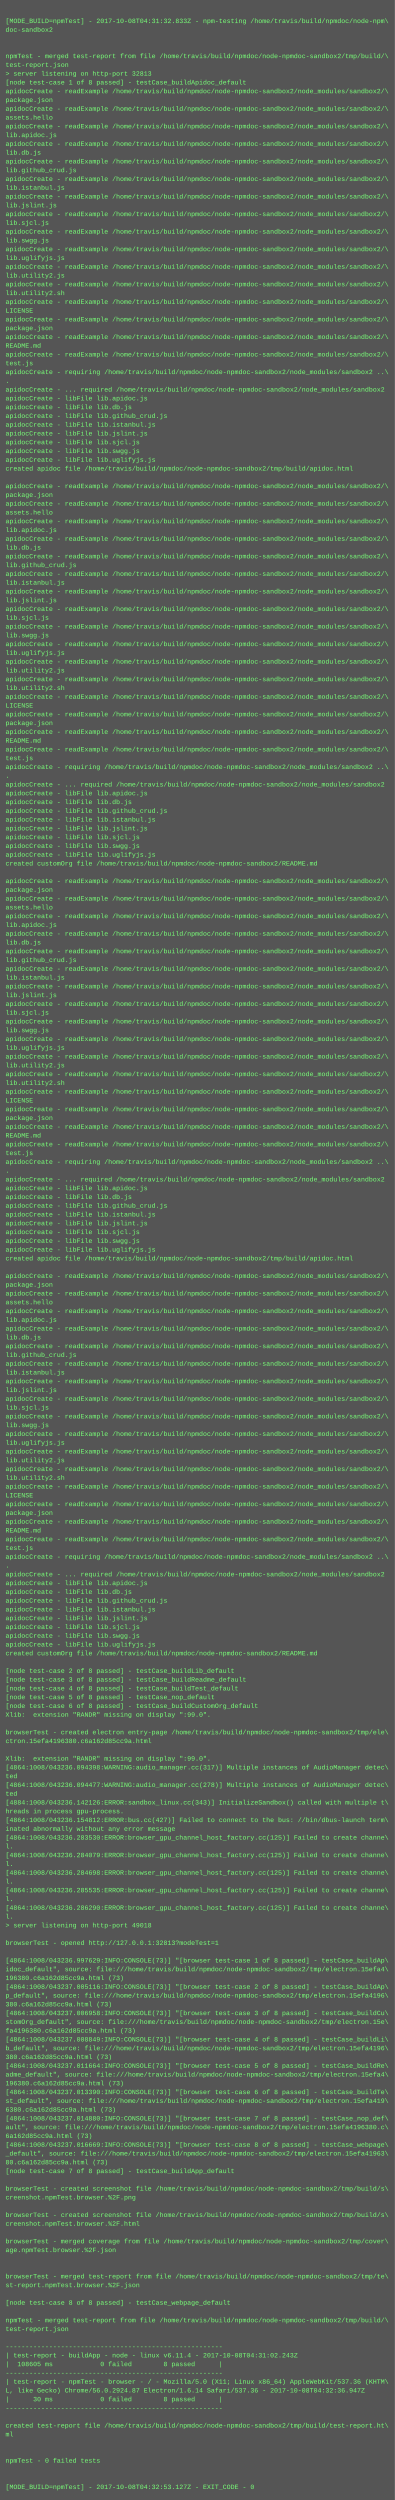
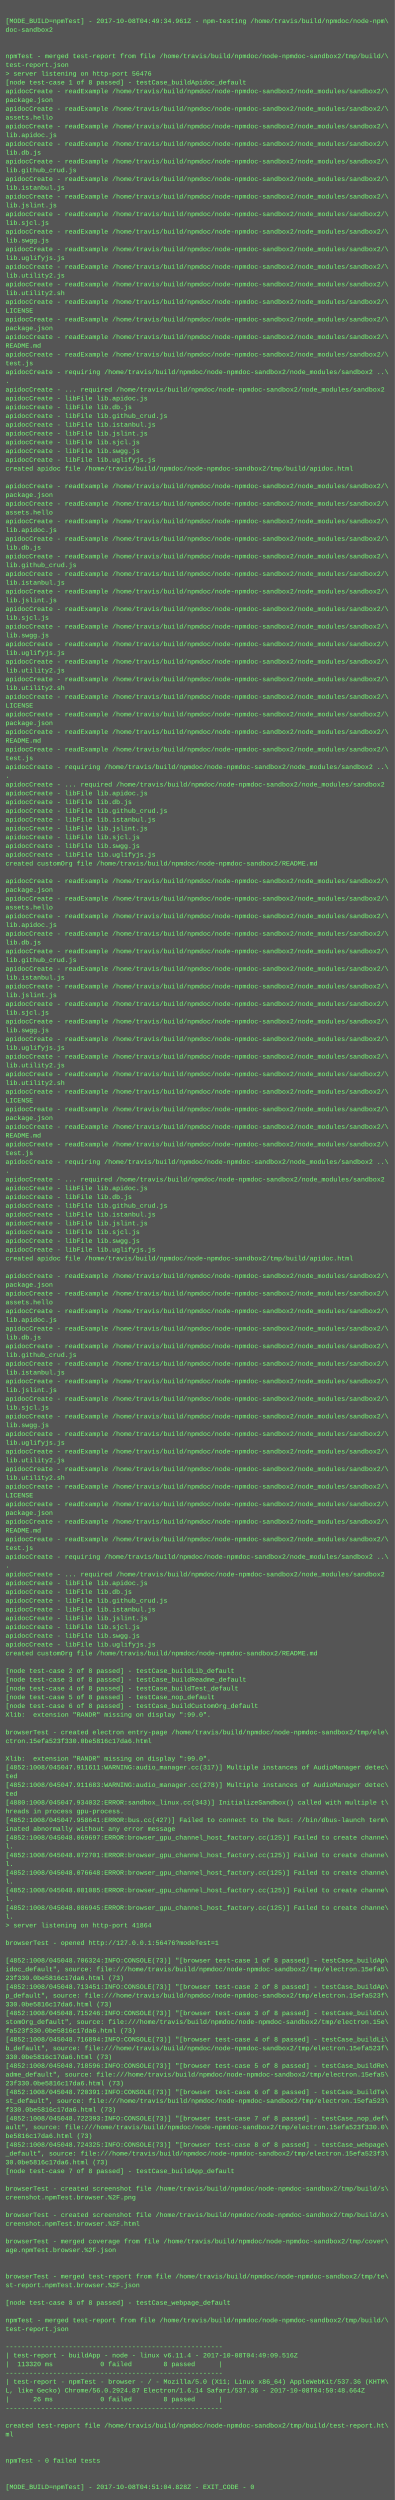
<svg xmlns="http://www.w3.org/2000/svg" height="4558" width="720">
  <rect height="4558" fill="#555" width="720" />
  <text fill="#7f7" font-family="Courier New" font-size="12" xml:space="preserve">
    <tspan x="10" y="26" />
-     <tspan x="10" y="42">[MODE_BUILD=npmTest] - 2017-10-08T04:31:32.833Z - npm-testing /home/travis/build/npmdoc/node-npm\</tspan>
+     <tspan x="10" y="42">[MODE_BUILD=npmTest] - 2017-10-08T04:49:34.961Z - npm-testing /home/travis/build/npmdoc/node-npm\</tspan>
    <tspan x="10" y="58">doc-sandbox2</tspan>
    <tspan x="10" y="74" />
    <tspan x="10" y="90" />
    <tspan x="10" y="106">npmTest - merged test-report from file /home/travis/build/npmdoc/node-npmdoc-sandbox2/tmp/build/\</tspan>
    <tspan x="10" y="122">test-report.json</tspan>
-     <tspan x="10" y="138">&gt; server listening on http-port 32813</tspan>
+     <tspan x="10" y="138">&gt; server listening on http-port 56476</tspan>
    <tspan x="10" y="154">[node test-case 1 of 8 passed] - testCase_buildApidoc_default</tspan>
    <tspan x="10" y="170">apidocCreate - readExample /home/travis/build/npmdoc/node-npmdoc-sandbox2/node_modules/sandbox2/\</tspan>
    <tspan x="10" y="186">package.json</tspan>
    <tspan x="10" y="202">apidocCreate - readExample /home/travis/build/npmdoc/node-npmdoc-sandbox2/node_modules/sandbox2/\</tspan>
    <tspan x="10" y="218">assets.hello</tspan>
    <tspan x="10" y="234">apidocCreate - readExample /home/travis/build/npmdoc/node-npmdoc-sandbox2/node_modules/sandbox2/\</tspan>
    <tspan x="10" y="250">lib.apidoc.js</tspan>
    <tspan x="10" y="266">apidocCreate - readExample /home/travis/build/npmdoc/node-npmdoc-sandbox2/node_modules/sandbox2/\</tspan>
    <tspan x="10" y="282">lib.db.js</tspan>
    <tspan x="10" y="298">apidocCreate - readExample /home/travis/build/npmdoc/node-npmdoc-sandbox2/node_modules/sandbox2/\</tspan>
    <tspan x="10" y="314">lib.github_crud.js</tspan>
    <tspan x="10" y="330">apidocCreate - readExample /home/travis/build/npmdoc/node-npmdoc-sandbox2/node_modules/sandbox2/\</tspan>
    <tspan x="10" y="346">lib.istanbul.js</tspan>
    <tspan x="10" y="362">apidocCreate - readExample /home/travis/build/npmdoc/node-npmdoc-sandbox2/node_modules/sandbox2/\</tspan>
    <tspan x="10" y="378">lib.jslint.js</tspan>
    <tspan x="10" y="394">apidocCreate - readExample /home/travis/build/npmdoc/node-npmdoc-sandbox2/node_modules/sandbox2/\</tspan>
    <tspan x="10" y="410">lib.sjcl.js</tspan>
    <tspan x="10" y="426">apidocCreate - readExample /home/travis/build/npmdoc/node-npmdoc-sandbox2/node_modules/sandbox2/\</tspan>
    <tspan x="10" y="442">lib.swgg.js</tspan>
    <tspan x="10" y="458">apidocCreate - readExample /home/travis/build/npmdoc/node-npmdoc-sandbox2/node_modules/sandbox2/\</tspan>
    <tspan x="10" y="474">lib.uglifyjs.js</tspan>
    <tspan x="10" y="490">apidocCreate - readExample /home/travis/build/npmdoc/node-npmdoc-sandbox2/node_modules/sandbox2/\</tspan>
    <tspan x="10" y="506">lib.utility2.js</tspan>
    <tspan x="10" y="522">apidocCreate - readExample /home/travis/build/npmdoc/node-npmdoc-sandbox2/node_modules/sandbox2/\</tspan>
    <tspan x="10" y="538">lib.utility2.sh</tspan>
    <tspan x="10" y="554">apidocCreate - readExample /home/travis/build/npmdoc/node-npmdoc-sandbox2/node_modules/sandbox2/\</tspan>
    <tspan x="10" y="570">LICENSE</tspan>
    <tspan x="10" y="586">apidocCreate - readExample /home/travis/build/npmdoc/node-npmdoc-sandbox2/node_modules/sandbox2/\</tspan>
    <tspan x="10" y="602">package.json</tspan>
    <tspan x="10" y="618">apidocCreate - readExample /home/travis/build/npmdoc/node-npmdoc-sandbox2/node_modules/sandbox2/\</tspan>
    <tspan x="10" y="634">README.md</tspan>
    <tspan x="10" y="650">apidocCreate - readExample /home/travis/build/npmdoc/node-npmdoc-sandbox2/node_modules/sandbox2/\</tspan>
    <tspan x="10" y="666">test.js</tspan>
    <tspan x="10" y="682">apidocCreate - requiring /home/travis/build/npmdoc/node-npmdoc-sandbox2/node_modules/sandbox2 ..\</tspan>
    <tspan x="10" y="698">.</tspan>
    <tspan x="10" y="714">apidocCreate - ... required /home/travis/build/npmdoc/node-npmdoc-sandbox2/node_modules/sandbox2</tspan>
    <tspan x="10" y="730">apidocCreate - libFile lib.apidoc.js</tspan>
    <tspan x="10" y="746">apidocCreate - libFile lib.db.js</tspan>
    <tspan x="10" y="762">apidocCreate - libFile lib.github_crud.js</tspan>
    <tspan x="10" y="778">apidocCreate - libFile lib.istanbul.js</tspan>
    <tspan x="10" y="794">apidocCreate - libFile lib.jslint.js</tspan>
    <tspan x="10" y="810">apidocCreate - libFile lib.sjcl.js</tspan>
    <tspan x="10" y="826">apidocCreate - libFile lib.swgg.js</tspan>
    <tspan x="10" y="842">apidocCreate - libFile lib.uglifyjs.js</tspan>
    <tspan x="10" y="858">created apidoc file /home/travis/build/npmdoc/node-npmdoc-sandbox2/tmp/build/apidoc.html</tspan>
    <tspan x="10" y="874" />
    <tspan x="10" y="890">apidocCreate - readExample /home/travis/build/npmdoc/node-npmdoc-sandbox2/node_modules/sandbox2/\</tspan>
    <tspan x="10" y="906">package.json</tspan>
    <tspan x="10" y="922">apidocCreate - readExample /home/travis/build/npmdoc/node-npmdoc-sandbox2/node_modules/sandbox2/\</tspan>
    <tspan x="10" y="938">assets.hello</tspan>
    <tspan x="10" y="954">apidocCreate - readExample /home/travis/build/npmdoc/node-npmdoc-sandbox2/node_modules/sandbox2/\</tspan>
    <tspan x="10" y="970">lib.apidoc.js</tspan>
    <tspan x="10" y="986">apidocCreate - readExample /home/travis/build/npmdoc/node-npmdoc-sandbox2/node_modules/sandbox2/\</tspan>
    <tspan x="10" y="1002">lib.db.js</tspan>
    <tspan x="10" y="1018">apidocCreate - readExample /home/travis/build/npmdoc/node-npmdoc-sandbox2/node_modules/sandbox2/\</tspan>
    <tspan x="10" y="1034">lib.github_crud.js</tspan>
    <tspan x="10" y="1050">apidocCreate - readExample /home/travis/build/npmdoc/node-npmdoc-sandbox2/node_modules/sandbox2/\</tspan>
    <tspan x="10" y="1066">lib.istanbul.js</tspan>
    <tspan x="10" y="1082">apidocCreate - readExample /home/travis/build/npmdoc/node-npmdoc-sandbox2/node_modules/sandbox2/\</tspan>
    <tspan x="10" y="1098">lib.jslint.js</tspan>
    <tspan x="10" y="1114">apidocCreate - readExample /home/travis/build/npmdoc/node-npmdoc-sandbox2/node_modules/sandbox2/\</tspan>
    <tspan x="10" y="1130">lib.sjcl.js</tspan>
    <tspan x="10" y="1146">apidocCreate - readExample /home/travis/build/npmdoc/node-npmdoc-sandbox2/node_modules/sandbox2/\</tspan>
    <tspan x="10" y="1162">lib.swgg.js</tspan>
    <tspan x="10" y="1178">apidocCreate - readExample /home/travis/build/npmdoc/node-npmdoc-sandbox2/node_modules/sandbox2/\</tspan>
    <tspan x="10" y="1194">lib.uglifyjs.js</tspan>
    <tspan x="10" y="1210">apidocCreate - readExample /home/travis/build/npmdoc/node-npmdoc-sandbox2/node_modules/sandbox2/\</tspan>
    <tspan x="10" y="1226">lib.utility2.js</tspan>
    <tspan x="10" y="1242">apidocCreate - readExample /home/travis/build/npmdoc/node-npmdoc-sandbox2/node_modules/sandbox2/\</tspan>
    <tspan x="10" y="1258">lib.utility2.sh</tspan>
    <tspan x="10" y="1274">apidocCreate - readExample /home/travis/build/npmdoc/node-npmdoc-sandbox2/node_modules/sandbox2/\</tspan>
    <tspan x="10" y="1290">LICENSE</tspan>
    <tspan x="10" y="1306">apidocCreate - readExample /home/travis/build/npmdoc/node-npmdoc-sandbox2/node_modules/sandbox2/\</tspan>
    <tspan x="10" y="1322">package.json</tspan>
    <tspan x="10" y="1338">apidocCreate - readExample /home/travis/build/npmdoc/node-npmdoc-sandbox2/node_modules/sandbox2/\</tspan>
    <tspan x="10" y="1354">README.md</tspan>
    <tspan x="10" y="1370">apidocCreate - readExample /home/travis/build/npmdoc/node-npmdoc-sandbox2/node_modules/sandbox2/\</tspan>
    <tspan x="10" y="1386">test.js</tspan>
    <tspan x="10" y="1402">apidocCreate - requiring /home/travis/build/npmdoc/node-npmdoc-sandbox2/node_modules/sandbox2 ..\</tspan>
    <tspan x="10" y="1418">.</tspan>
    <tspan x="10" y="1434">apidocCreate - ... required /home/travis/build/npmdoc/node-npmdoc-sandbox2/node_modules/sandbox2</tspan>
    <tspan x="10" y="1450">apidocCreate - libFile lib.apidoc.js</tspan>
    <tspan x="10" y="1466">apidocCreate - libFile lib.db.js</tspan>
    <tspan x="10" y="1482">apidocCreate - libFile lib.github_crud.js</tspan>
    <tspan x="10" y="1498">apidocCreate - libFile lib.istanbul.js</tspan>
    <tspan x="10" y="1514">apidocCreate - libFile lib.jslint.js</tspan>
    <tspan x="10" y="1530">apidocCreate - libFile lib.sjcl.js</tspan>
    <tspan x="10" y="1546">apidocCreate - libFile lib.swgg.js</tspan>
    <tspan x="10" y="1562">apidocCreate - libFile lib.uglifyjs.js</tspan>
    <tspan x="10" y="1578">created customOrg file /home/travis/build/npmdoc/node-npmdoc-sandbox2/README.md</tspan>
    <tspan x="10" y="1594" />
    <tspan x="10" y="1610">apidocCreate - readExample /home/travis/build/npmdoc/node-npmdoc-sandbox2/node_modules/sandbox2/\</tspan>
    <tspan x="10" y="1626">package.json</tspan>
    <tspan x="10" y="1642">apidocCreate - readExample /home/travis/build/npmdoc/node-npmdoc-sandbox2/node_modules/sandbox2/\</tspan>
    <tspan x="10" y="1658">assets.hello</tspan>
    <tspan x="10" y="1674">apidocCreate - readExample /home/travis/build/npmdoc/node-npmdoc-sandbox2/node_modules/sandbox2/\</tspan>
    <tspan x="10" y="1690">lib.apidoc.js</tspan>
    <tspan x="10" y="1706">apidocCreate - readExample /home/travis/build/npmdoc/node-npmdoc-sandbox2/node_modules/sandbox2/\</tspan>
    <tspan x="10" y="1722">lib.db.js</tspan>
    <tspan x="10" y="1738">apidocCreate - readExample /home/travis/build/npmdoc/node-npmdoc-sandbox2/node_modules/sandbox2/\</tspan>
    <tspan x="10" y="1754">lib.github_crud.js</tspan>
    <tspan x="10" y="1770">apidocCreate - readExample /home/travis/build/npmdoc/node-npmdoc-sandbox2/node_modules/sandbox2/\</tspan>
    <tspan x="10" y="1786">lib.istanbul.js</tspan>
    <tspan x="10" y="1802">apidocCreate - readExample /home/travis/build/npmdoc/node-npmdoc-sandbox2/node_modules/sandbox2/\</tspan>
    <tspan x="10" y="1818">lib.jslint.js</tspan>
    <tspan x="10" y="1834">apidocCreate - readExample /home/travis/build/npmdoc/node-npmdoc-sandbox2/node_modules/sandbox2/\</tspan>
    <tspan x="10" y="1850">lib.sjcl.js</tspan>
    <tspan x="10" y="1866">apidocCreate - readExample /home/travis/build/npmdoc/node-npmdoc-sandbox2/node_modules/sandbox2/\</tspan>
    <tspan x="10" y="1882">lib.swgg.js</tspan>
    <tspan x="10" y="1898">apidocCreate - readExample /home/travis/build/npmdoc/node-npmdoc-sandbox2/node_modules/sandbox2/\</tspan>
    <tspan x="10" y="1914">lib.uglifyjs.js</tspan>
    <tspan x="10" y="1930">apidocCreate - readExample /home/travis/build/npmdoc/node-npmdoc-sandbox2/node_modules/sandbox2/\</tspan>
    <tspan x="10" y="1946">lib.utility2.js</tspan>
    <tspan x="10" y="1962">apidocCreate - readExample /home/travis/build/npmdoc/node-npmdoc-sandbox2/node_modules/sandbox2/\</tspan>
    <tspan x="10" y="1978">lib.utility2.sh</tspan>
    <tspan x="10" y="1994">apidocCreate - readExample /home/travis/build/npmdoc/node-npmdoc-sandbox2/node_modules/sandbox2/\</tspan>
    <tspan x="10" y="2010">LICENSE</tspan>
    <tspan x="10" y="2026">apidocCreate - readExample /home/travis/build/npmdoc/node-npmdoc-sandbox2/node_modules/sandbox2/\</tspan>
    <tspan x="10" y="2042">package.json</tspan>
    <tspan x="10" y="2058">apidocCreate - readExample /home/travis/build/npmdoc/node-npmdoc-sandbox2/node_modules/sandbox2/\</tspan>
    <tspan x="10" y="2074">README.md</tspan>
    <tspan x="10" y="2090">apidocCreate - readExample /home/travis/build/npmdoc/node-npmdoc-sandbox2/node_modules/sandbox2/\</tspan>
    <tspan x="10" y="2106">test.js</tspan>
    <tspan x="10" y="2122">apidocCreate - requiring /home/travis/build/npmdoc/node-npmdoc-sandbox2/node_modules/sandbox2 ..\</tspan>
    <tspan x="10" y="2138">.</tspan>
    <tspan x="10" y="2154">apidocCreate - ... required /home/travis/build/npmdoc/node-npmdoc-sandbox2/node_modules/sandbox2</tspan>
    <tspan x="10" y="2170">apidocCreate - libFile lib.apidoc.js</tspan>
    <tspan x="10" y="2186">apidocCreate - libFile lib.db.js</tspan>
    <tspan x="10" y="2202">apidocCreate - libFile lib.github_crud.js</tspan>
    <tspan x="10" y="2218">apidocCreate - libFile lib.istanbul.js</tspan>
    <tspan x="10" y="2234">apidocCreate - libFile lib.jslint.js</tspan>
    <tspan x="10" y="2250">apidocCreate - libFile lib.sjcl.js</tspan>
    <tspan x="10" y="2266">apidocCreate - libFile lib.swgg.js</tspan>
    <tspan x="10" y="2282">apidocCreate - libFile lib.uglifyjs.js</tspan>
    <tspan x="10" y="2298">created apidoc file /home/travis/build/npmdoc/node-npmdoc-sandbox2/tmp/build/apidoc.html</tspan>
    <tspan x="10" y="2314" />
    <tspan x="10" y="2330">apidocCreate - readExample /home/travis/build/npmdoc/node-npmdoc-sandbox2/node_modules/sandbox2/\</tspan>
    <tspan x="10" y="2346">package.json</tspan>
    <tspan x="10" y="2362">apidocCreate - readExample /home/travis/build/npmdoc/node-npmdoc-sandbox2/node_modules/sandbox2/\</tspan>
    <tspan x="10" y="2378">assets.hello</tspan>
    <tspan x="10" y="2394">apidocCreate - readExample /home/travis/build/npmdoc/node-npmdoc-sandbox2/node_modules/sandbox2/\</tspan>
    <tspan x="10" y="2410">lib.apidoc.js</tspan>
    <tspan x="10" y="2426">apidocCreate - readExample /home/travis/build/npmdoc/node-npmdoc-sandbox2/node_modules/sandbox2/\</tspan>
    <tspan x="10" y="2442">lib.db.js</tspan>
    <tspan x="10" y="2458">apidocCreate - readExample /home/travis/build/npmdoc/node-npmdoc-sandbox2/node_modules/sandbox2/\</tspan>
    <tspan x="10" y="2474">lib.github_crud.js</tspan>
    <tspan x="10" y="2490">apidocCreate - readExample /home/travis/build/npmdoc/node-npmdoc-sandbox2/node_modules/sandbox2/\</tspan>
    <tspan x="10" y="2506">lib.istanbul.js</tspan>
    <tspan x="10" y="2522">apidocCreate - readExample /home/travis/build/npmdoc/node-npmdoc-sandbox2/node_modules/sandbox2/\</tspan>
    <tspan x="10" y="2538">lib.jslint.js</tspan>
    <tspan x="10" y="2554">apidocCreate - readExample /home/travis/build/npmdoc/node-npmdoc-sandbox2/node_modules/sandbox2/\</tspan>
    <tspan x="10" y="2570">lib.sjcl.js</tspan>
    <tspan x="10" y="2586">apidocCreate - readExample /home/travis/build/npmdoc/node-npmdoc-sandbox2/node_modules/sandbox2/\</tspan>
    <tspan x="10" y="2602">lib.swgg.js</tspan>
    <tspan x="10" y="2618">apidocCreate - readExample /home/travis/build/npmdoc/node-npmdoc-sandbox2/node_modules/sandbox2/\</tspan>
    <tspan x="10" y="2634">lib.uglifyjs.js</tspan>
    <tspan x="10" y="2650">apidocCreate - readExample /home/travis/build/npmdoc/node-npmdoc-sandbox2/node_modules/sandbox2/\</tspan>
    <tspan x="10" y="2666">lib.utility2.js</tspan>
    <tspan x="10" y="2682">apidocCreate - readExample /home/travis/build/npmdoc/node-npmdoc-sandbox2/node_modules/sandbox2/\</tspan>
    <tspan x="10" y="2698">lib.utility2.sh</tspan>
    <tspan x="10" y="2714">apidocCreate - readExample /home/travis/build/npmdoc/node-npmdoc-sandbox2/node_modules/sandbox2/\</tspan>
    <tspan x="10" y="2730">LICENSE</tspan>
    <tspan x="10" y="2746">apidocCreate - readExample /home/travis/build/npmdoc/node-npmdoc-sandbox2/node_modules/sandbox2/\</tspan>
    <tspan x="10" y="2762">package.json</tspan>
    <tspan x="10" y="2778">apidocCreate - readExample /home/travis/build/npmdoc/node-npmdoc-sandbox2/node_modules/sandbox2/\</tspan>
    <tspan x="10" y="2794">README.md</tspan>
    <tspan x="10" y="2810">apidocCreate - readExample /home/travis/build/npmdoc/node-npmdoc-sandbox2/node_modules/sandbox2/\</tspan>
    <tspan x="10" y="2826">test.js</tspan>
    <tspan x="10" y="2842">apidocCreate - requiring /home/travis/build/npmdoc/node-npmdoc-sandbox2/node_modules/sandbox2 ..\</tspan>
    <tspan x="10" y="2858">.</tspan>
    <tspan x="10" y="2874">apidocCreate - ... required /home/travis/build/npmdoc/node-npmdoc-sandbox2/node_modules/sandbox2</tspan>
    <tspan x="10" y="2890">apidocCreate - libFile lib.apidoc.js</tspan>
    <tspan x="10" y="2906">apidocCreate - libFile lib.db.js</tspan>
    <tspan x="10" y="2922">apidocCreate - libFile lib.github_crud.js</tspan>
    <tspan x="10" y="2938">apidocCreate - libFile lib.istanbul.js</tspan>
    <tspan x="10" y="2954">apidocCreate - libFile lib.jslint.js</tspan>
    <tspan x="10" y="2970">apidocCreate - libFile lib.sjcl.js</tspan>
    <tspan x="10" y="2986">apidocCreate - libFile lib.swgg.js</tspan>
    <tspan x="10" y="3002">apidocCreate - libFile lib.uglifyjs.js</tspan>
    <tspan x="10" y="3018">created customOrg file /home/travis/build/npmdoc/node-npmdoc-sandbox2/README.md</tspan>
    <tspan x="10" y="3034" />
    <tspan x="10" y="3050">[node test-case 2 of 8 passed] - testCase_buildLib_default</tspan>
    <tspan x="10" y="3066">[node test-case 3 of 8 passed] - testCase_buildReadme_default</tspan>
    <tspan x="10" y="3082">[node test-case 4 of 8 passed] - testCase_buildTest_default</tspan>
    <tspan x="10" y="3098">[node test-case 5 of 8 passed] - testCase_nop_default</tspan>
    <tspan x="10" y="3114">[node test-case 6 of 8 passed] - testCase_buildCustomOrg_default</tspan>
    <tspan x="10" y="3130">Xlib:  extension "RANDR" missing on display ":99.0".</tspan>
    <tspan x="10" y="3146" />
    <tspan x="10" y="3162">browserTest - created electron entry-page /home/travis/build/npmdoc/node-npmdoc-sandbox2/tmp/ele\</tspan>
-     <tspan x="10" y="3178">ctron.15efa4196380.c6a162d85cc9a.html</tspan>
+     <tspan x="10" y="3178">ctron.15efa523f330.0be5816c17da6.html</tspan>
    <tspan x="10" y="3194" />
    <tspan x="10" y="3210">Xlib:  extension "RANDR" missing on display ":99.0".</tspan>
-     <tspan x="10" y="3226">[4864:1008/043236.094398:WARNING:audio_manager.cc(317)] Multiple instances of AudioManager detec\</tspan>
+     <tspan x="10" y="3226">[4852:1008/045047.911611:WARNING:audio_manager.cc(317)] Multiple instances of AudioManager detec\</tspan>
    <tspan x="10" y="3242">ted</tspan>
-     <tspan x="10" y="3258">[4864:1008/043236.094477:WARNING:audio_manager.cc(278)] Multiple instances of AudioManager detec\</tspan>
+     <tspan x="10" y="3258">[4852:1008/045047.911683:WARNING:audio_manager.cc(278)] Multiple instances of AudioManager detec\</tspan>
    <tspan x="10" y="3274">ted</tspan>
-     <tspan x="10" y="3290">[4884:1008/043236.142126:ERROR:sandbox_linux.cc(343)] InitializeSandbox() called with multiple t\</tspan>
+     <tspan x="10" y="3290">[4880:1008/045047.934032:ERROR:sandbox_linux.cc(343)] InitializeSandbox() called with multiple t\</tspan>
    <tspan x="10" y="3306">hreads in process gpu-process. </tspan>
-     <tspan x="10" y="3322">[4864:1008/043236.154812:ERROR:bus.cc(427)] Failed to connect to the bus: //bin/dbus-launch term\</tspan>
+     <tspan x="10" y="3322">[4852:1008/045047.958641:ERROR:bus.cc(427)] Failed to connect to the bus: //bin/dbus-launch term\</tspan>
    <tspan x="10" y="3338">inated abnormally without any error message</tspan>
-     <tspan x="10" y="3354">[4864:1008/043236.283530:ERROR:browser_gpu_channel_host_factory.cc(125)] Failed to create channe\</tspan>
+     <tspan x="10" y="3354">[4852:1008/045048.069697:ERROR:browser_gpu_channel_host_factory.cc(125)] Failed to create channe\</tspan>
    <tspan x="10" y="3370">l.</tspan>
-     <tspan x="10" y="3386">[4864:1008/043236.284079:ERROR:browser_gpu_channel_host_factory.cc(125)] Failed to create channe\</tspan>
+     <tspan x="10" y="3386">[4852:1008/045048.072701:ERROR:browser_gpu_channel_host_factory.cc(125)] Failed to create channe\</tspan>
    <tspan x="10" y="3402">l.</tspan>
-     <tspan x="10" y="3418">[4864:1008/043236.284698:ERROR:browser_gpu_channel_host_factory.cc(125)] Failed to create channe\</tspan>
+     <tspan x="10" y="3418">[4852:1008/045048.076648:ERROR:browser_gpu_channel_host_factory.cc(125)] Failed to create channe\</tspan>
    <tspan x="10" y="3434">l.</tspan>
-     <tspan x="10" y="3450">[4864:1008/043236.285535:ERROR:browser_gpu_channel_host_factory.cc(125)] Failed to create channe\</tspan>
+     <tspan x="10" y="3450">[4852:1008/045048.081085:ERROR:browser_gpu_channel_host_factory.cc(125)] Failed to create channe\</tspan>
    <tspan x="10" y="3466">l.</tspan>
-     <tspan x="10" y="3482">[4864:1008/043236.286290:ERROR:browser_gpu_channel_host_factory.cc(125)] Failed to create channe\</tspan>
+     <tspan x="10" y="3482">[4852:1008/045048.086945:ERROR:browser_gpu_channel_host_factory.cc(125)] Failed to create channe\</tspan>
    <tspan x="10" y="3498">l.</tspan>
-     <tspan x="10" y="3514">&gt; server listening on http-port 49018</tspan>
+     <tspan x="10" y="3514">&gt; server listening on http-port 41864</tspan>
    <tspan x="10" y="3530" />
-     <tspan x="10" y="3546">browserTest - opened http://127.0.0.1:32813?modeTest=1</tspan>
+     <tspan x="10" y="3546">browserTest - opened http://127.0.0.1:56476?modeTest=1</tspan>
    <tspan x="10" y="3562" />
-     <tspan x="10" y="3578">[4864:1008/043236.997629:INFO:CONSOLE(73)] "[browser test-case 1 of 8 passed] - testCase_buildAp\</tspan>
-     <tspan x="10" y="3594">idoc_default", source: file:///home/travis/build/npmdoc/node-npmdoc-sandbox2/tmp/electron.15efa4\</tspan>
-     <tspan x="10" y="3610">196380.c6a162d85cc9a.html (73)</tspan>
-     <tspan x="10" y="3626">[4864:1008/043237.005116:INFO:CONSOLE(73)] "[browser test-case 2 of 8 passed] - testCase_buildAp\</tspan>
-     <tspan x="10" y="3642">p_default", source: file:///home/travis/build/npmdoc/node-npmdoc-sandbox2/tmp/electron.15efa4196\</tspan>
-     <tspan x="10" y="3658">380.c6a162d85cc9a.html (73)</tspan>
-     <tspan x="10" y="3674">[4864:1008/043237.006958:INFO:CONSOLE(73)] "[browser test-case 3 of 8 passed] - testCase_buildCu\</tspan>
+     <tspan x="10" y="3578">[4852:1008/045048.706324:INFO:CONSOLE(73)] "[browser test-case 1 of 8 passed] - testCase_buildAp\</tspan>
+     <tspan x="10" y="3594">idoc_default", source: file:///home/travis/build/npmdoc/node-npmdoc-sandbox2/tmp/electron.15efa5\</tspan>
+     <tspan x="10" y="3610">23f330.0be5816c17da6.html (73)</tspan>
+     <tspan x="10" y="3626">[4852:1008/045048.713451:INFO:CONSOLE(73)] "[browser test-case 2 of 8 passed] - testCase_buildAp\</tspan>
+     <tspan x="10" y="3642">p_default", source: file:///home/travis/build/npmdoc/node-npmdoc-sandbox2/tmp/electron.15efa523f\</tspan>
+     <tspan x="10" y="3658">330.0be5816c17da6.html (73)</tspan>
+     <tspan x="10" y="3674">[4852:1008/045048.715246:INFO:CONSOLE(73)] "[browser test-case 3 of 8 passed] - testCase_buildCu\</tspan>
    <tspan x="10" y="3690">stomOrg_default", source: file:///home/travis/build/npmdoc/node-npmdoc-sandbox2/tmp/electron.15e\</tspan>
-     <tspan x="10" y="3706">fa4196380.c6a162d85cc9a.html (73)</tspan>
-     <tspan x="10" y="3722">[4864:1008/043237.008849:INFO:CONSOLE(73)] "[browser test-case 4 of 8 passed] - testCase_buildLi\</tspan>
-     <tspan x="10" y="3738">b_default", source: file:///home/travis/build/npmdoc/node-npmdoc-sandbox2/tmp/electron.15efa4196\</tspan>
-     <tspan x="10" y="3754">380.c6a162d85cc9a.html (73)</tspan>
-     <tspan x="10" y="3770">[4864:1008/043237.011664:INFO:CONSOLE(73)] "[browser test-case 5 of 8 passed] - testCase_buildRe\</tspan>
-     <tspan x="10" y="3786">adme_default", source: file:///home/travis/build/npmdoc/node-npmdoc-sandbox2/tmp/electron.15efa4\</tspan>
-     <tspan x="10" y="3802">196380.c6a162d85cc9a.html (73)</tspan>
-     <tspan x="10" y="3818">[4864:1008/043237.013390:INFO:CONSOLE(73)] "[browser test-case 6 of 8 passed] - testCase_buildTe\</tspan>
-     <tspan x="10" y="3834">st_default", source: file:///home/travis/build/npmdoc/node-npmdoc-sandbox2/tmp/electron.15efa419\</tspan>
-     <tspan x="10" y="3850">6380.c6a162d85cc9a.html (73)</tspan>
-     <tspan x="10" y="3866">[4864:1008/043237.014880:INFO:CONSOLE(73)] "[browser test-case 7 of 8 passed] - testCase_nop_def\</tspan>
-     <tspan x="10" y="3882">ault", source: file:///home/travis/build/npmdoc/node-npmdoc-sandbox2/tmp/electron.15efa4196380.c\</tspan>
-     <tspan x="10" y="3898">6a162d85cc9a.html (73)</tspan>
-     <tspan x="10" y="3914">[4864:1008/043237.016669:INFO:CONSOLE(73)] "[browser test-case 8 of 8 passed] - testCase_webpage\</tspan>
-     <tspan x="10" y="3930">_default", source: file:///home/travis/build/npmdoc/node-npmdoc-sandbox2/tmp/electron.15efa41963\</tspan>
-     <tspan x="10" y="3946">80.c6a162d85cc9a.html (73)</tspan>
+     <tspan x="10" y="3706">fa523f330.0be5816c17da6.html (73)</tspan>
+     <tspan x="10" y="3722">[4852:1008/045048.716894:INFO:CONSOLE(73)] "[browser test-case 4 of 8 passed] - testCase_buildLi\</tspan>
+     <tspan x="10" y="3738">b_default", source: file:///home/travis/build/npmdoc/node-npmdoc-sandbox2/tmp/electron.15efa523f\</tspan>
+     <tspan x="10" y="3754">330.0be5816c17da6.html (73)</tspan>
+     <tspan x="10" y="3770">[4852:1008/045048.718596:INFO:CONSOLE(73)] "[browser test-case 5 of 8 passed] - testCase_buildRe\</tspan>
+     <tspan x="10" y="3786">adme_default", source: file:///home/travis/build/npmdoc/node-npmdoc-sandbox2/tmp/electron.15efa5\</tspan>
+     <tspan x="10" y="3802">23f330.0be5816c17da6.html (73)</tspan>
+     <tspan x="10" y="3818">[4852:1008/045048.720391:INFO:CONSOLE(73)] "[browser test-case 6 of 8 passed] - testCase_buildTe\</tspan>
+     <tspan x="10" y="3834">st_default", source: file:///home/travis/build/npmdoc/node-npmdoc-sandbox2/tmp/electron.15efa523\</tspan>
+     <tspan x="10" y="3850">f330.0be5816c17da6.html (73)</tspan>
+     <tspan x="10" y="3866">[4852:1008/045048.722393:INFO:CONSOLE(73)] "[browser test-case 7 of 8 passed] - testCase_nop_def\</tspan>
+     <tspan x="10" y="3882">ault", source: file:///home/travis/build/npmdoc/node-npmdoc-sandbox2/tmp/electron.15efa523f330.0\</tspan>
+     <tspan x="10" y="3898">be5816c17da6.html (73)</tspan>
+     <tspan x="10" y="3914">[4852:1008/045048.724325:INFO:CONSOLE(73)] "[browser test-case 8 of 8 passed] - testCase_webpage\</tspan>
+     <tspan x="10" y="3930">_default", source: file:///home/travis/build/npmdoc/node-npmdoc-sandbox2/tmp/electron.15efa523f3\</tspan>
+     <tspan x="10" y="3946">30.0be5816c17da6.html (73)</tspan>
    <tspan x="10" y="3962">[node test-case 7 of 8 passed] - testCase_buildApp_default</tspan>
    <tspan x="10" y="3978" />
    <tspan x="10" y="3994">browserTest - created screenshot file /home/travis/build/npmdoc/node-npmdoc-sandbox2/tmp/build/s\</tspan>
    <tspan x="10" y="4010">creenshot.npmTest.browser.%2F.png</tspan>
    <tspan x="10" y="4026" />
    <tspan x="10" y="4042">browserTest - created screenshot file /home/travis/build/npmdoc/node-npmdoc-sandbox2/tmp/build/s\</tspan>
    <tspan x="10" y="4058">creenshot.npmTest.browser.%2F.html</tspan>
    <tspan x="10" y="4074" />
    <tspan x="10" y="4090">browserTest - merged coverage from file /home/travis/build/npmdoc/node-npmdoc-sandbox2/tmp/cover\</tspan>
    <tspan x="10" y="4106">age.npmTest.browser.%2F.json</tspan>
    <tspan x="10" y="4122" />
    <tspan x="10" y="4138" />
    <tspan x="10" y="4154">browserTest - merged test-report from file /home/travis/build/npmdoc/node-npmdoc-sandbox2/tmp/te\</tspan>
    <tspan x="10" y="4170">st-report.npmTest.browser.%2F.json</tspan>
    <tspan x="10" y="4186" />
    <tspan x="10" y="4202">[node test-case 8 of 8 passed] - testCase_webpage_default</tspan>
    <tspan x="10" y="4218" />
    <tspan x="10" y="4234">npmTest - merged test-report from file /home/travis/build/npmdoc/node-npmdoc-sandbox2/tmp/build/\</tspan>
    <tspan x="10" y="4250">test-report.json</tspan>
    <tspan x="10" y="4266" />
    <tspan x="10" y="4282">-------------------------------------------------------</tspan>
-     <tspan x="10" y="4298">| test-report - buildApp - node - linux v6.11.4 - 2017-10-08T04:31:02.243Z</tspan>
-     <tspan x="10" y="4314">|  108605 ms            0 failed        8 passed      |</tspan>
+     <tspan x="10" y="4298">| test-report - buildApp - node - linux v6.11.4 - 2017-10-08T04:49:09.516Z</tspan>
+     <tspan x="10" y="4314">|  113320 ms            0 failed        8 passed      |</tspan>
    <tspan x="10" y="4330">-------------------------------------------------------</tspan>
    <tspan x="10" y="4346">| test-report - npmTest - browser - / - Mozilla/5.0 (X11; Linux x86_64) AppleWebKit/537.36 (KHTM\</tspan>
-     <tspan x="10" y="4362">L, like Gecko) Chrome/56.0.2924.87 Electron/1.6.14 Safari/537.36 - 2017-10-08T04:32:36.947Z</tspan>
-     <tspan x="10" y="4378">|      30 ms            0 failed        8 passed      |</tspan>
+     <tspan x="10" y="4362">L, like Gecko) Chrome/56.0.2924.87 Electron/1.6.14 Safari/537.36 - 2017-10-08T04:50:48.664Z</tspan>
+     <tspan x="10" y="4378">|      26 ms            0 failed        8 passed      |</tspan>
    <tspan x="10" y="4394">-------------------------------------------------------</tspan>
    <tspan x="10" y="4410" />
    <tspan x="10" y="4426">created test-report file /home/travis/build/npmdoc/node-npmdoc-sandbox2/tmp/build/test-report.ht\</tspan>
    <tspan x="10" y="4442">ml</tspan>
    <tspan x="10" y="4458" />
    <tspan x="10" y="4474" />
    <tspan x="10" y="4490">npmTest - 0 failed tests</tspan>
    <tspan x="10" y="4506" />
    <tspan x="10" y="4522" />
-     <tspan x="10" y="4538">[MODE_BUILD=npmTest] - 2017-10-08T04:32:53.127Z - EXIT_CODE - 0</tspan>
+     <tspan x="10" y="4538">[MODE_BUILD=npmTest] - 2017-10-08T04:51:04.828Z - EXIT_CODE - 0</tspan>
  </text>
</svg>
